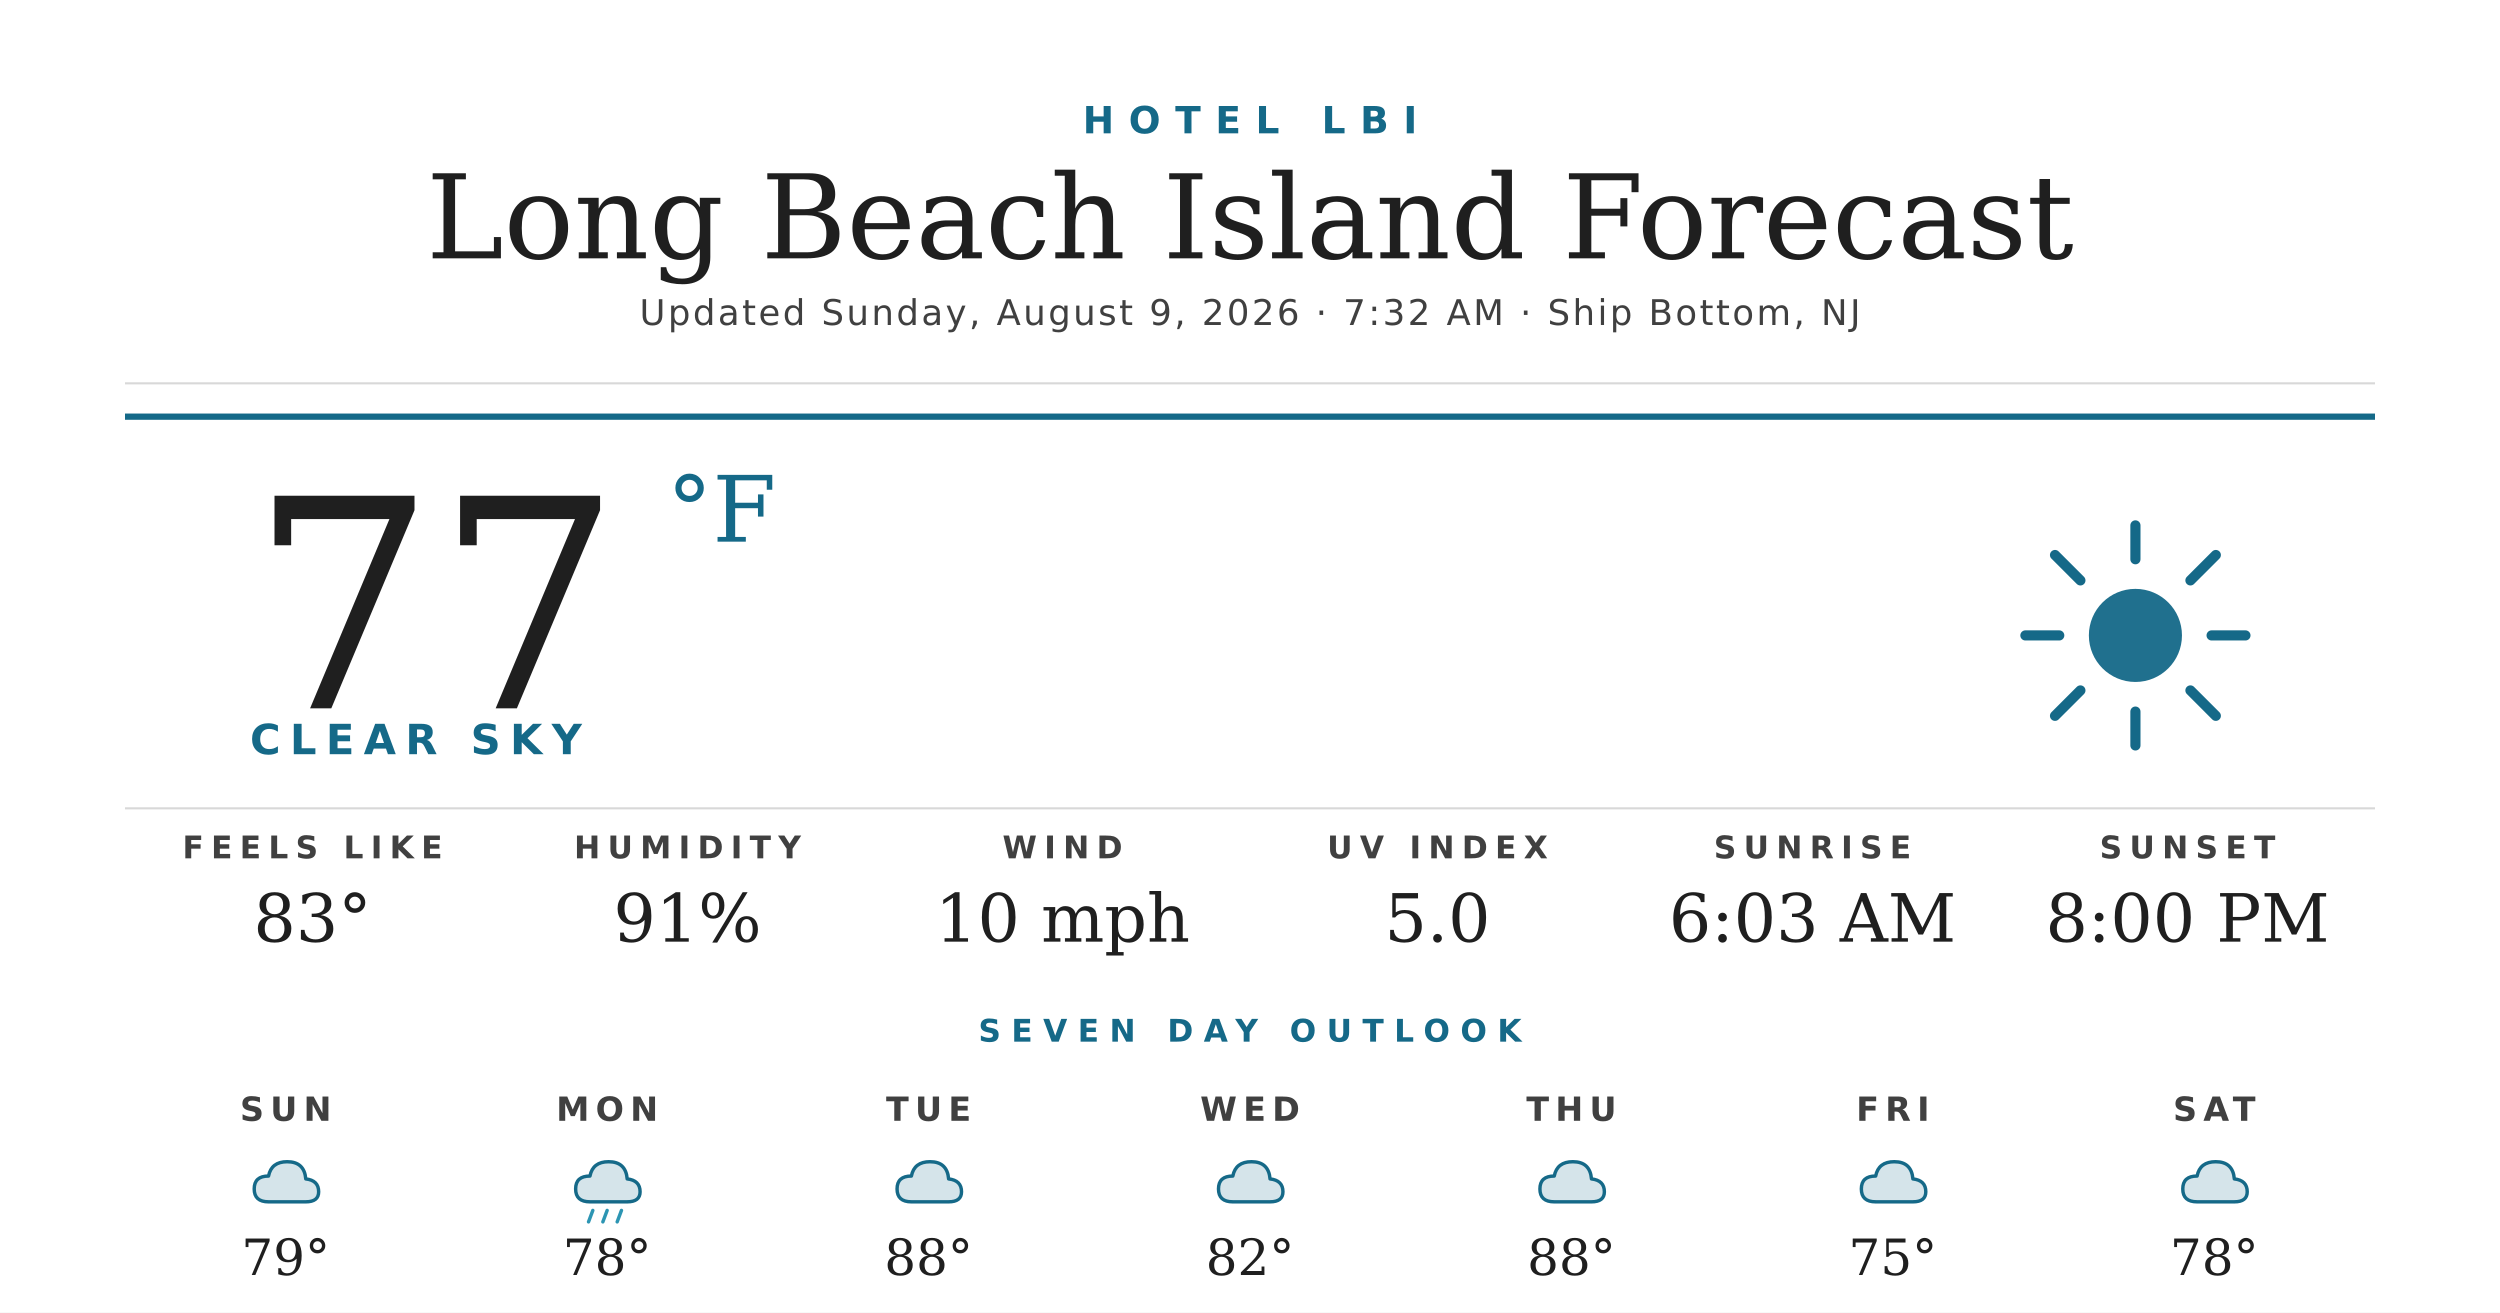
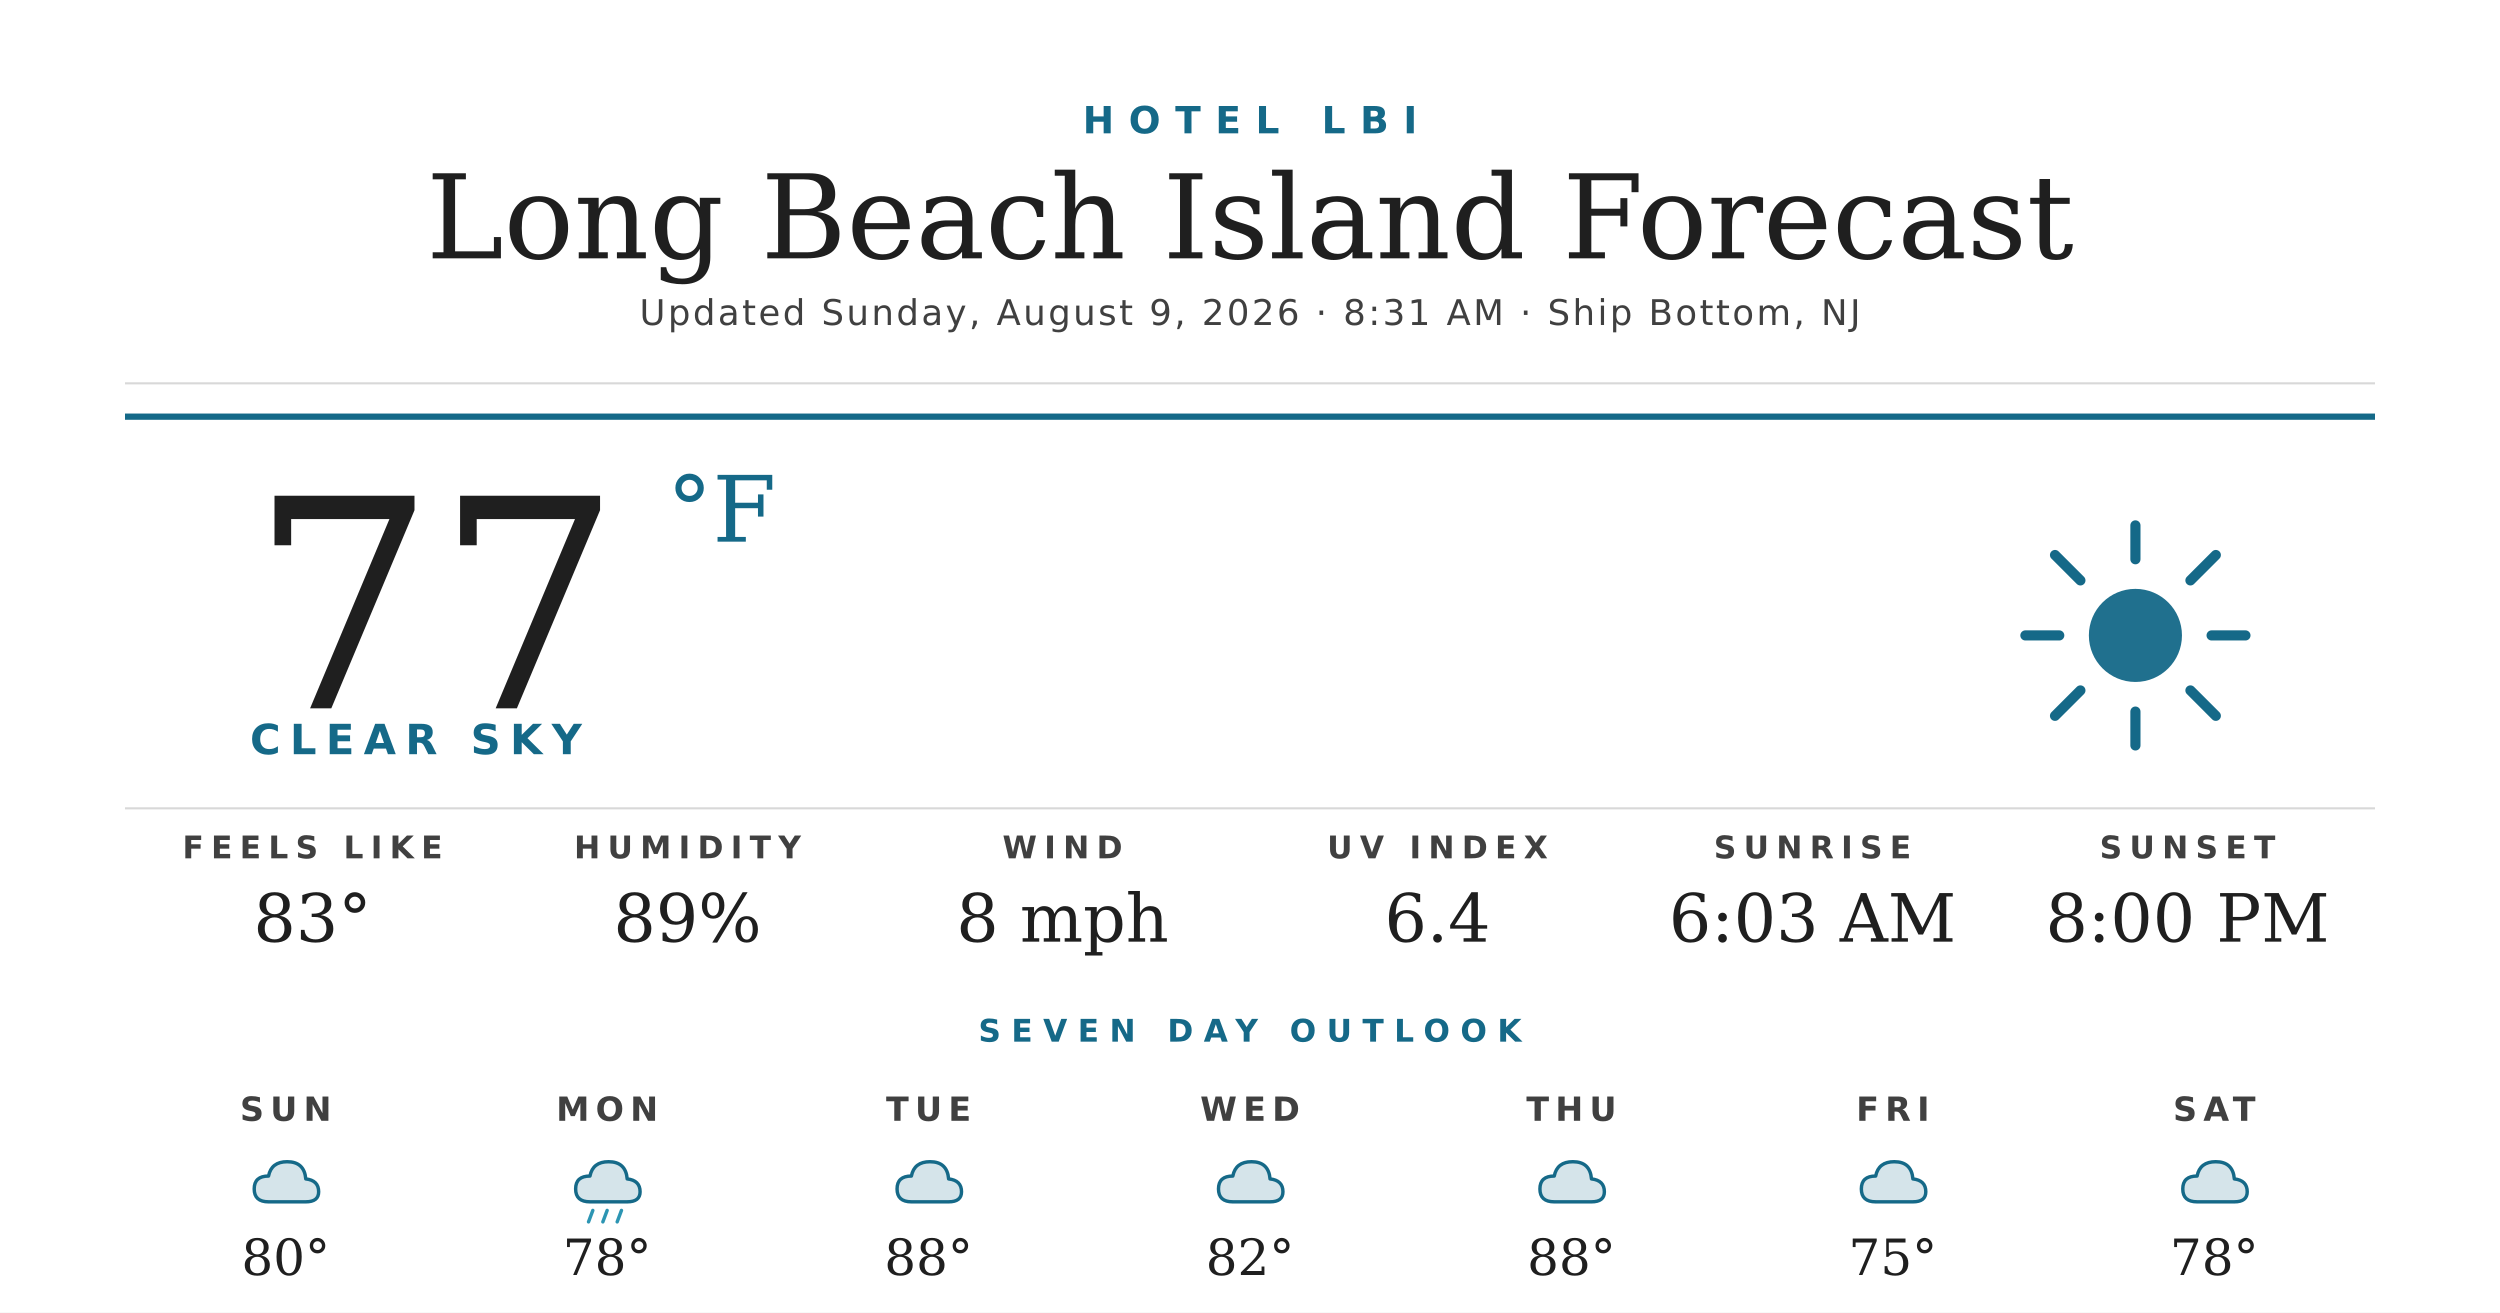
<svg xmlns="http://www.w3.org/2000/svg" width="1200" height="630" viewBox="0 0 1200 630">
  <rect width="1200" height="630" fill="#ffffff" />
  <text x="600" y="64" text-anchor="middle" font-family="'Montserrat Bold', 'Montserrat', 'DejaVu Sans', Helvetica, Arial, sans-serif" font-size="18" font-weight="700" fill="#156988" letter-spacing="7">HOTEL LBI</text>
  <text x="600" y="124" text-anchor="middle" font-family="'Prata', 'DejaVu Serif', Georgia, serif" font-size="56" fill="#1f1f1f">Long Beach Island Forecast</text>
-   <text x="600" y="156" text-anchor="middle" font-family="'Montserrat', 'DejaVu Sans', Helvetica, Arial, sans-serif" font-size="17" font-weight="500" fill="#404040" letter-spacing="1.2">Updated Sunday, August 9, 2026 · 7:32 AM · Ship Bottom, NJ</text>
+   <text x="600" y="156" text-anchor="middle" font-family="'Montserrat', 'DejaVu Sans', Helvetica, Arial, sans-serif" font-size="17" font-weight="500" fill="#404040" letter-spacing="1.2">Updated Sunday, August 9, 2026 · 8:31 AM · Ship Bottom, NJ</text>
  <line x1="60" y1="184" x2="1140" y2="184" stroke="#d8d8d8" stroke-width="1" />
  <line x1="60" y1="200" x2="1140" y2="200" stroke="#156988" stroke-width="3" />
  <text x="120" y="340" font-family="'Prata', 'DejaVu Serif', Georgia, serif" font-size="140" fill="#1f1f1f">77</text>
  <text x="320" y="260" font-family="'Prata', 'DejaVu Serif', Georgia, serif" font-size="44" fill="#156988">°F</text>
  <text x="120" y="362" font-family="'Montserrat Bold', 'Montserrat', 'DejaVu Sans', Helvetica, Arial, sans-serif" font-size="20" font-weight="700" fill="#156988" letter-spacing="4.5">CLEAR SKY</text>
  <g transform="translate(960,240) scale(2.03125)">
    <circle cx="32" cy="32" r="11" fill="#156988" opacity="0.95" />
    <g stroke="#156988" stroke-width="2.4" stroke-linecap="round">
      <line x1="32" y1="6" x2="32" y2="14" />
      <line x1="32" y1="50" x2="32" y2="58" />
      <line x1="6" y1="32" x2="14" y2="32" />
      <line x1="50" y1="32" x2="58" y2="32" />
      <line x1="13" y1="13" x2="19" y2="19" />
      <line x1="45" y1="45" x2="51" y2="51" />
      <line x1="13" y1="51" x2="19" y2="45" />
      <line x1="45" y1="19" x2="51" y2="13" />
    </g>
  </g>
  <line x1="60" y1="388" x2="1140" y2="388" stroke="#d8d8d8" stroke-width="1" />
  <text x="150" y="412" text-anchor="middle" font-family="'Montserrat Bold', 'Montserrat', 'DejaVu Sans', Helvetica, Arial, sans-serif" font-size="15" font-weight="700" fill="#404040" letter-spacing="3.5">FEELS LIKE</text>
  <text x="150" y="452" text-anchor="middle" font-family="'Prata', 'DejaVu Serif', Georgia, serif" font-size="32" fill="#1f1f1f">83°</text>
  <text x="330" y="412" text-anchor="middle" font-family="'Montserrat Bold', 'Montserrat', 'DejaVu Sans', Helvetica, Arial, sans-serif" font-size="15" font-weight="700" fill="#404040" letter-spacing="3.5">HUMIDITY</text>
-   <text x="330" y="452" text-anchor="middle" font-family="'Prata', 'DejaVu Serif', Georgia, serif" font-size="32" fill="#1f1f1f">91%</text>
+   <text x="330" y="452" text-anchor="middle" font-family="'Prata', 'DejaVu Serif', Georgia, serif" font-size="32" fill="#1f1f1f">89%</text>
  <text x="510" y="412" text-anchor="middle" font-family="'Montserrat Bold', 'Montserrat', 'DejaVu Sans', Helvetica, Arial, sans-serif" font-size="15" font-weight="700" fill="#404040" letter-spacing="3.5">WIND</text>
-   <text x="510" y="452" text-anchor="middle" font-family="'Prata', 'DejaVu Serif', Georgia, serif" font-size="32" fill="#1f1f1f">10 mph</text>
+   <text x="510" y="452" text-anchor="middle" font-family="'Prata', 'DejaVu Serif', Georgia, serif" font-size="32" fill="#1f1f1f">8 mph</text>
  <text x="690" y="412" text-anchor="middle" font-family="'Montserrat Bold', 'Montserrat', 'DejaVu Sans', Helvetica, Arial, sans-serif" font-size="15" font-weight="700" fill="#404040" letter-spacing="3.5">UV INDEX</text>
-   <text x="690" y="452" text-anchor="middle" font-family="'Prata', 'DejaVu Serif', Georgia, serif" font-size="32" fill="#1f1f1f">5.0</text>
+   <text x="690" y="452" text-anchor="middle" font-family="'Prata', 'DejaVu Serif', Georgia, serif" font-size="32" fill="#1f1f1f">6.4</text>
  <text x="870" y="412" text-anchor="middle" font-family="'Montserrat Bold', 'Montserrat', 'DejaVu Sans', Helvetica, Arial, sans-serif" font-size="15" font-weight="700" fill="#404040" letter-spacing="3.5">SUNRISE</text>
  <text x="870" y="452" text-anchor="middle" font-family="'Prata', 'DejaVu Serif', Georgia, serif" font-size="32" fill="#1f1f1f">6:03 AM</text>
  <text x="1050" y="412" text-anchor="middle" font-family="'Montserrat Bold', 'Montserrat', 'DejaVu Sans', Helvetica, Arial, sans-serif" font-size="15" font-weight="700" fill="#404040" letter-spacing="3.5">SUNSET</text>
  <text x="1050" y="452" text-anchor="middle" font-family="'Prata', 'DejaVu Serif', Georgia, serif" font-size="32" fill="#1f1f1f">8:00 PM</text>
  <text x="600" y="500" text-anchor="middle" font-family="'Montserrat Bold', 'Montserrat', 'DejaVu Sans', Helvetica, Arial, sans-serif" font-size="15" font-weight="700" fill="#156988" letter-spacing="5">SEVEN DAY OUTLOOK</text>
  <text x="137.143" y="538" text-anchor="middle" font-family="'Montserrat Bold', 'Montserrat', 'DejaVu Sans', Helvetica, Arial, sans-serif" font-size="16" font-weight="700" fill="#404040" letter-spacing="3">SUN</text>
  <g transform="translate(115.1429,548) scale(0.6875)">
    <path d="M20 42 Q10 42 10 33 Q10 24 20 24 Q22 14 33 14 Q45 14 46 26 Q55 27 55 35 Q55 42 46 42 Z" fill="#156988" opacity="0.18" />
    <path d="M20 42 Q10 42 10 33 Q10 24 20 24 Q22 14 33 14 Q45 14 46 26 Q55 27 55 35 Q55 42 46 42 Z" fill="none" stroke="#156988" stroke-width="2.4" stroke-linejoin="round" />
  </g>
-   <text x="137.143" y="612" text-anchor="middle" font-family="'Prata', 'DejaVu Serif', Georgia, serif" font-size="24" fill="#1f1f1f">79°</text>
+   <text x="137.143" y="612" text-anchor="middle" font-family="'Prata', 'DejaVu Serif', Georgia, serif" font-size="24" fill="#1f1f1f">80°</text>
  <text x="291.429" y="538" text-anchor="middle" font-family="'Montserrat Bold', 'Montserrat', 'DejaVu Sans', Helvetica, Arial, sans-serif" font-size="16" font-weight="700" fill="#404040" letter-spacing="3">MON</text>
  <g transform="translate(269.4286,548) scale(0.6875)">
    <path d="M20 42 Q10 42 10 33 Q10 24 20 24 Q22 14 33 14 Q45 14 46 26 Q55 27 55 35 Q55 42 46 42 Z" fill="#156988" opacity="0.18" />
    <path d="M20 42 Q10 42 10 33 Q10 24 20 24 Q22 14 33 14 Q45 14 46 26 Q55 27 55 35 Q55 42 46 42 Z" fill="none" stroke="#156988" stroke-width="2.4" stroke-linejoin="round" />
    <g stroke="#2C95B3" stroke-width="2.4" stroke-linecap="round">
      <line x1="22" y1="48" x2="19" y2="56" />
      <line x1="32" y1="48" x2="29" y2="56" />
      <line x1="42" y1="48" x2="39" y2="56" />
    </g>
  </g>
  <text x="291.429" y="612" text-anchor="middle" font-family="'Prata', 'DejaVu Serif', Georgia, serif" font-size="24" fill="#1f1f1f">78°</text>
  <text x="445.714" y="538" text-anchor="middle" font-family="'Montserrat Bold', 'Montserrat', 'DejaVu Sans', Helvetica, Arial, sans-serif" font-size="16" font-weight="700" fill="#404040" letter-spacing="3">TUE</text>
  <g transform="translate(423.7143,548) scale(0.6875)">
    <path d="M20 42 Q10 42 10 33 Q10 24 20 24 Q22 14 33 14 Q45 14 46 26 Q55 27 55 35 Q55 42 46 42 Z" fill="#156988" opacity="0.18" />
    <path d="M20 42 Q10 42 10 33 Q10 24 20 24 Q22 14 33 14 Q45 14 46 26 Q55 27 55 35 Q55 42 46 42 Z" fill="none" stroke="#156988" stroke-width="2.4" stroke-linejoin="round" />
  </g>
  <text x="445.714" y="612" text-anchor="middle" font-family="'Prata', 'DejaVu Serif', Georgia, serif" font-size="24" fill="#1f1f1f">88°</text>
  <text x="600" y="538" text-anchor="middle" font-family="'Montserrat Bold', 'Montserrat', 'DejaVu Sans', Helvetica, Arial, sans-serif" font-size="16" font-weight="700" fill="#404040" letter-spacing="3">WED</text>
  <g transform="translate(578,548) scale(0.6875)">
    <path d="M20 42 Q10 42 10 33 Q10 24 20 24 Q22 14 33 14 Q45 14 46 26 Q55 27 55 35 Q55 42 46 42 Z" fill="#156988" opacity="0.18" />
    <path d="M20 42 Q10 42 10 33 Q10 24 20 24 Q22 14 33 14 Q45 14 46 26 Q55 27 55 35 Q55 42 46 42 Z" fill="none" stroke="#156988" stroke-width="2.4" stroke-linejoin="round" />
  </g>
  <text x="600" y="612" text-anchor="middle" font-family="'Prata', 'DejaVu Serif', Georgia, serif" font-size="24" fill="#1f1f1f">82°</text>
  <text x="754.286" y="538" text-anchor="middle" font-family="'Montserrat Bold', 'Montserrat', 'DejaVu Sans', Helvetica, Arial, sans-serif" font-size="16" font-weight="700" fill="#404040" letter-spacing="3">THU</text>
  <g transform="translate(732.2857,548) scale(0.6875)">
    <path d="M20 42 Q10 42 10 33 Q10 24 20 24 Q22 14 33 14 Q45 14 46 26 Q55 27 55 35 Q55 42 46 42 Z" fill="#156988" opacity="0.18" />
    <path d="M20 42 Q10 42 10 33 Q10 24 20 24 Q22 14 33 14 Q45 14 46 26 Q55 27 55 35 Q55 42 46 42 Z" fill="none" stroke="#156988" stroke-width="2.4" stroke-linejoin="round" />
  </g>
  <text x="754.286" y="612" text-anchor="middle" font-family="'Prata', 'DejaVu Serif', Georgia, serif" font-size="24" fill="#1f1f1f">88°</text>
  <text x="908.571" y="538" text-anchor="middle" font-family="'Montserrat Bold', 'Montserrat', 'DejaVu Sans', Helvetica, Arial, sans-serif" font-size="16" font-weight="700" fill="#404040" letter-spacing="3">FRI</text>
  <g transform="translate(886.5714,548) scale(0.6875)">
    <path d="M20 42 Q10 42 10 33 Q10 24 20 24 Q22 14 33 14 Q45 14 46 26 Q55 27 55 35 Q55 42 46 42 Z" fill="#156988" opacity="0.18" />
    <path d="M20 42 Q10 42 10 33 Q10 24 20 24 Q22 14 33 14 Q45 14 46 26 Q55 27 55 35 Q55 42 46 42 Z" fill="none" stroke="#156988" stroke-width="2.4" stroke-linejoin="round" />
  </g>
  <text x="908.571" y="612" text-anchor="middle" font-family="'Prata', 'DejaVu Serif', Georgia, serif" font-size="24" fill="#1f1f1f">75°</text>
  <text x="1062.857" y="538" text-anchor="middle" font-family="'Montserrat Bold', 'Montserrat', 'DejaVu Sans', Helvetica, Arial, sans-serif" font-size="16" font-weight="700" fill="#404040" letter-spacing="3">SAT</text>
  <g transform="translate(1040.857,548) scale(0.6875)">
    <path d="M20 42 Q10 42 10 33 Q10 24 20 24 Q22 14 33 14 Q45 14 46 26 Q55 27 55 35 Q55 42 46 42 Z" fill="#156988" opacity="0.18" />
    <path d="M20 42 Q10 42 10 33 Q10 24 20 24 Q22 14 33 14 Q45 14 46 26 Q55 27 55 35 Q55 42 46 42 Z" fill="none" stroke="#156988" stroke-width="2.4" stroke-linejoin="round" />
  </g>
  <text x="1062.857" y="612" text-anchor="middle" font-family="'Prata', 'DejaVu Serif', Georgia, serif" font-size="24" fill="#1f1f1f">78°</text>
</svg>
